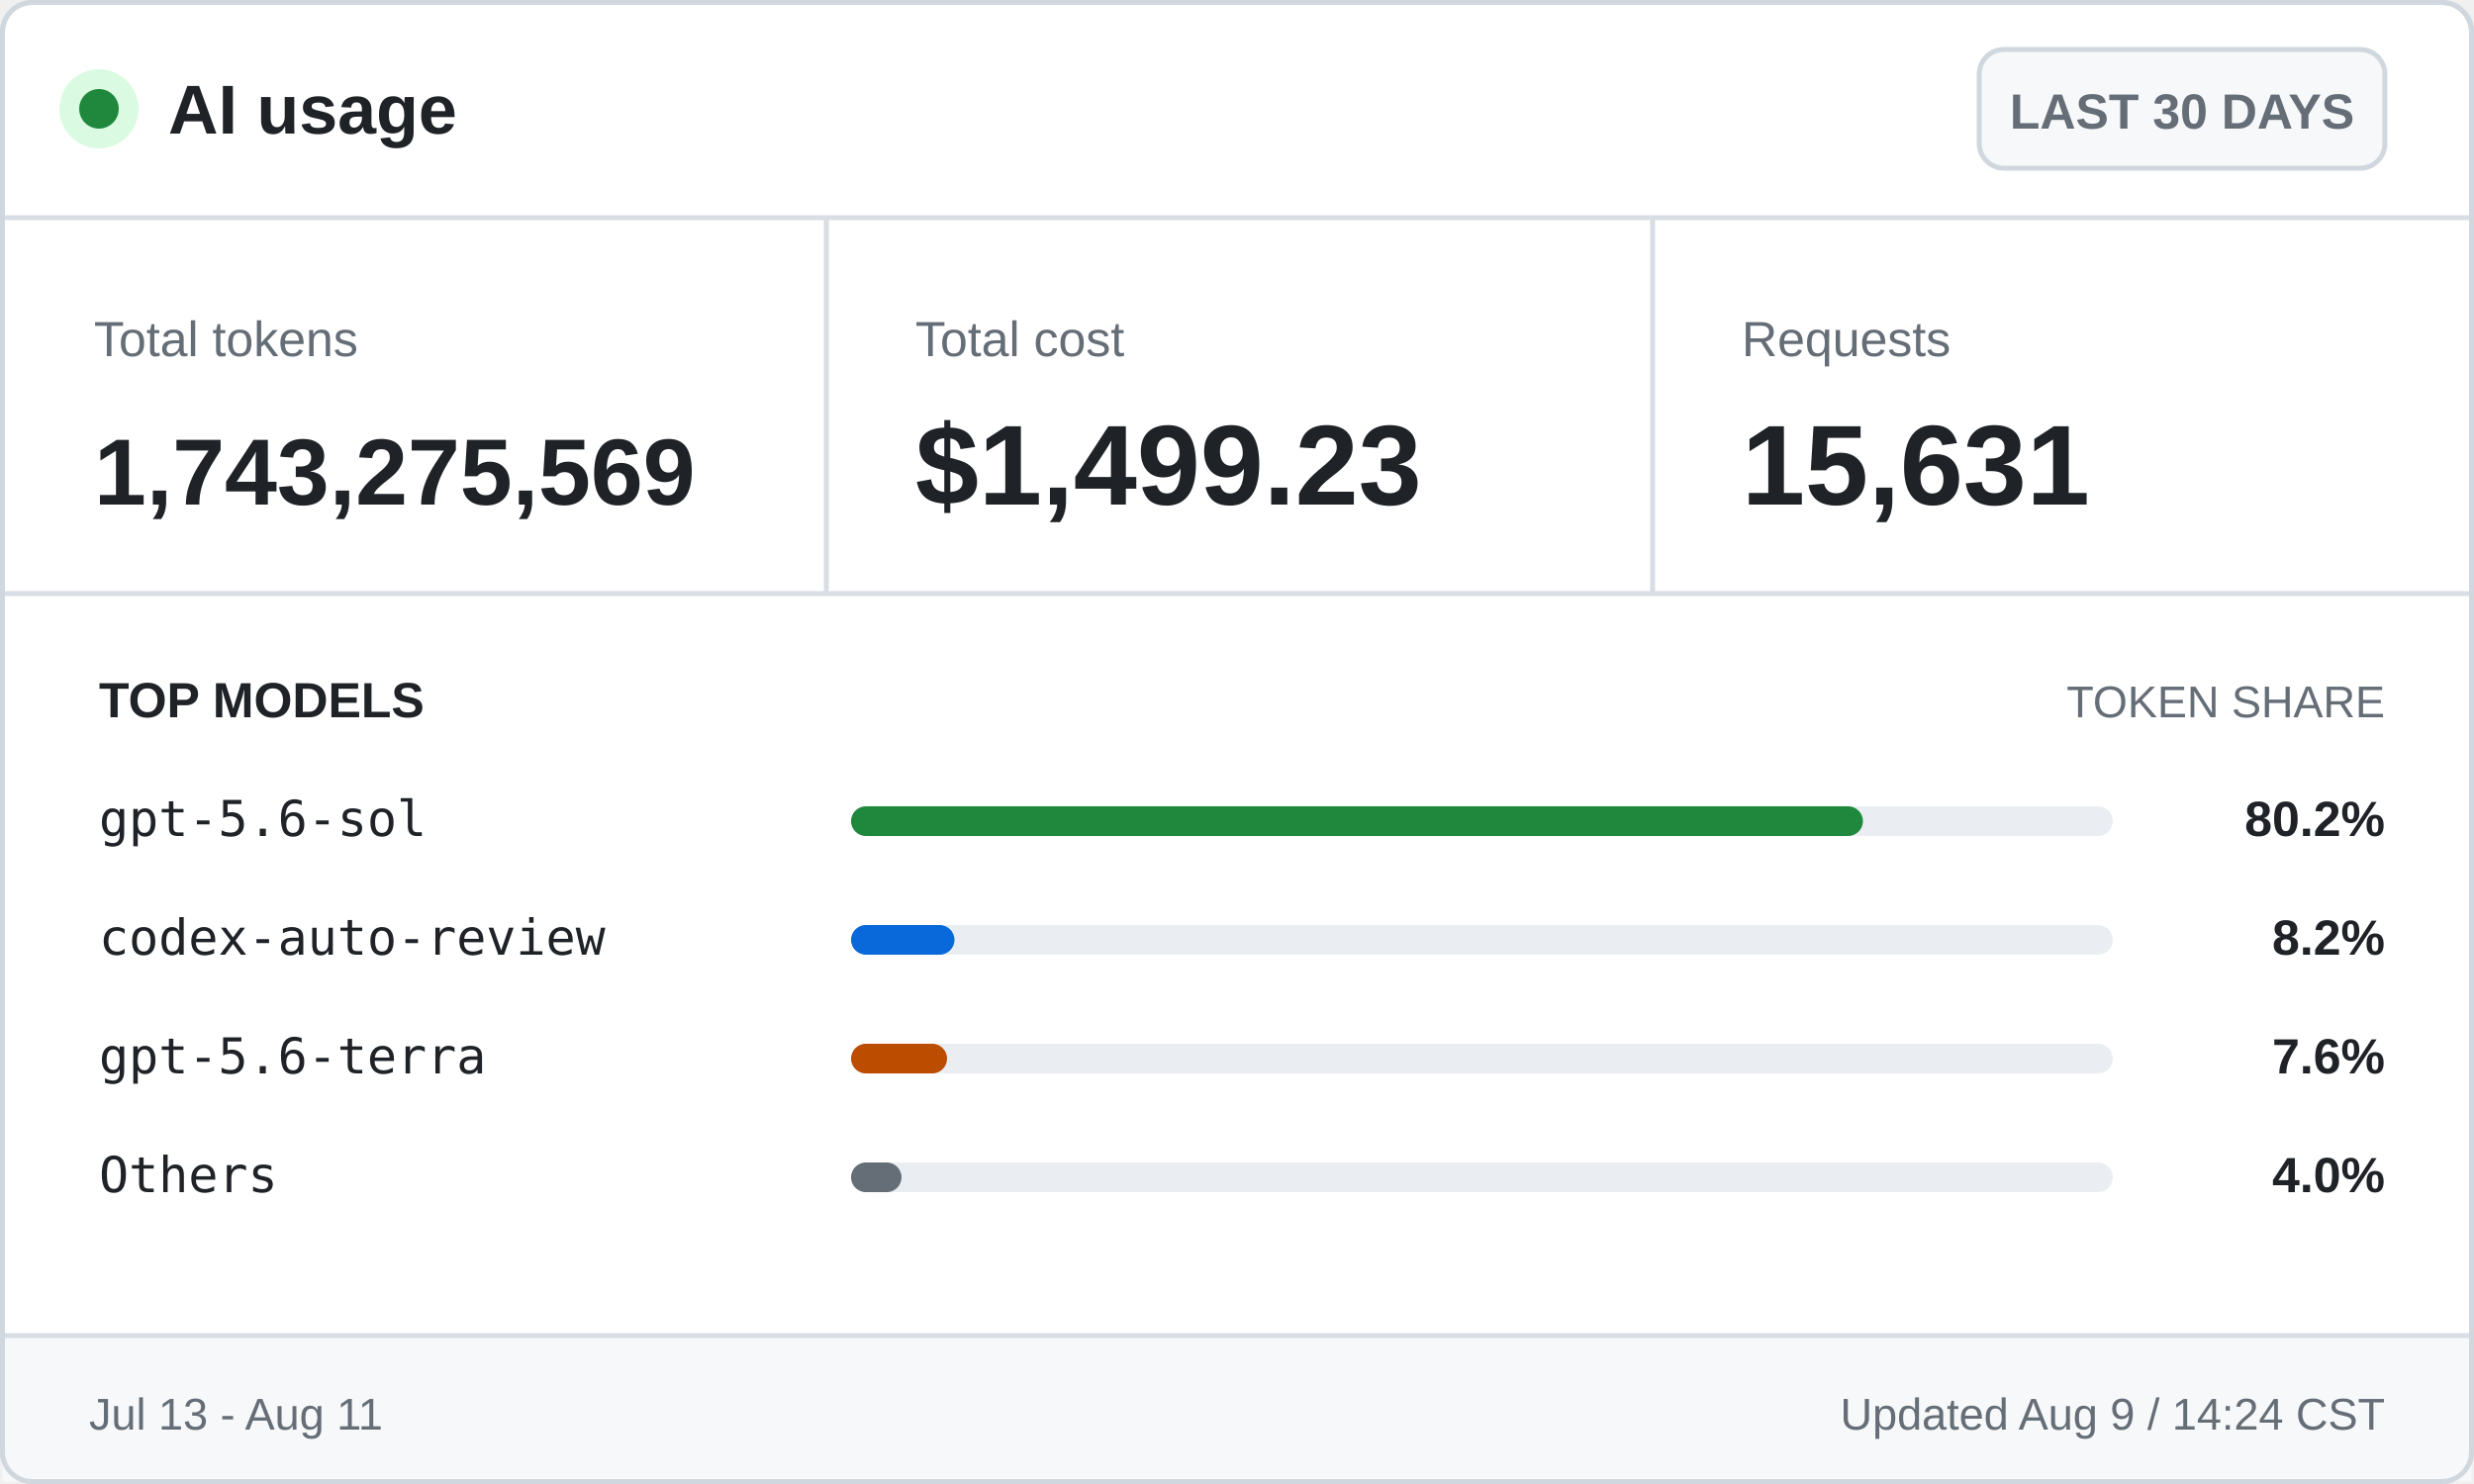
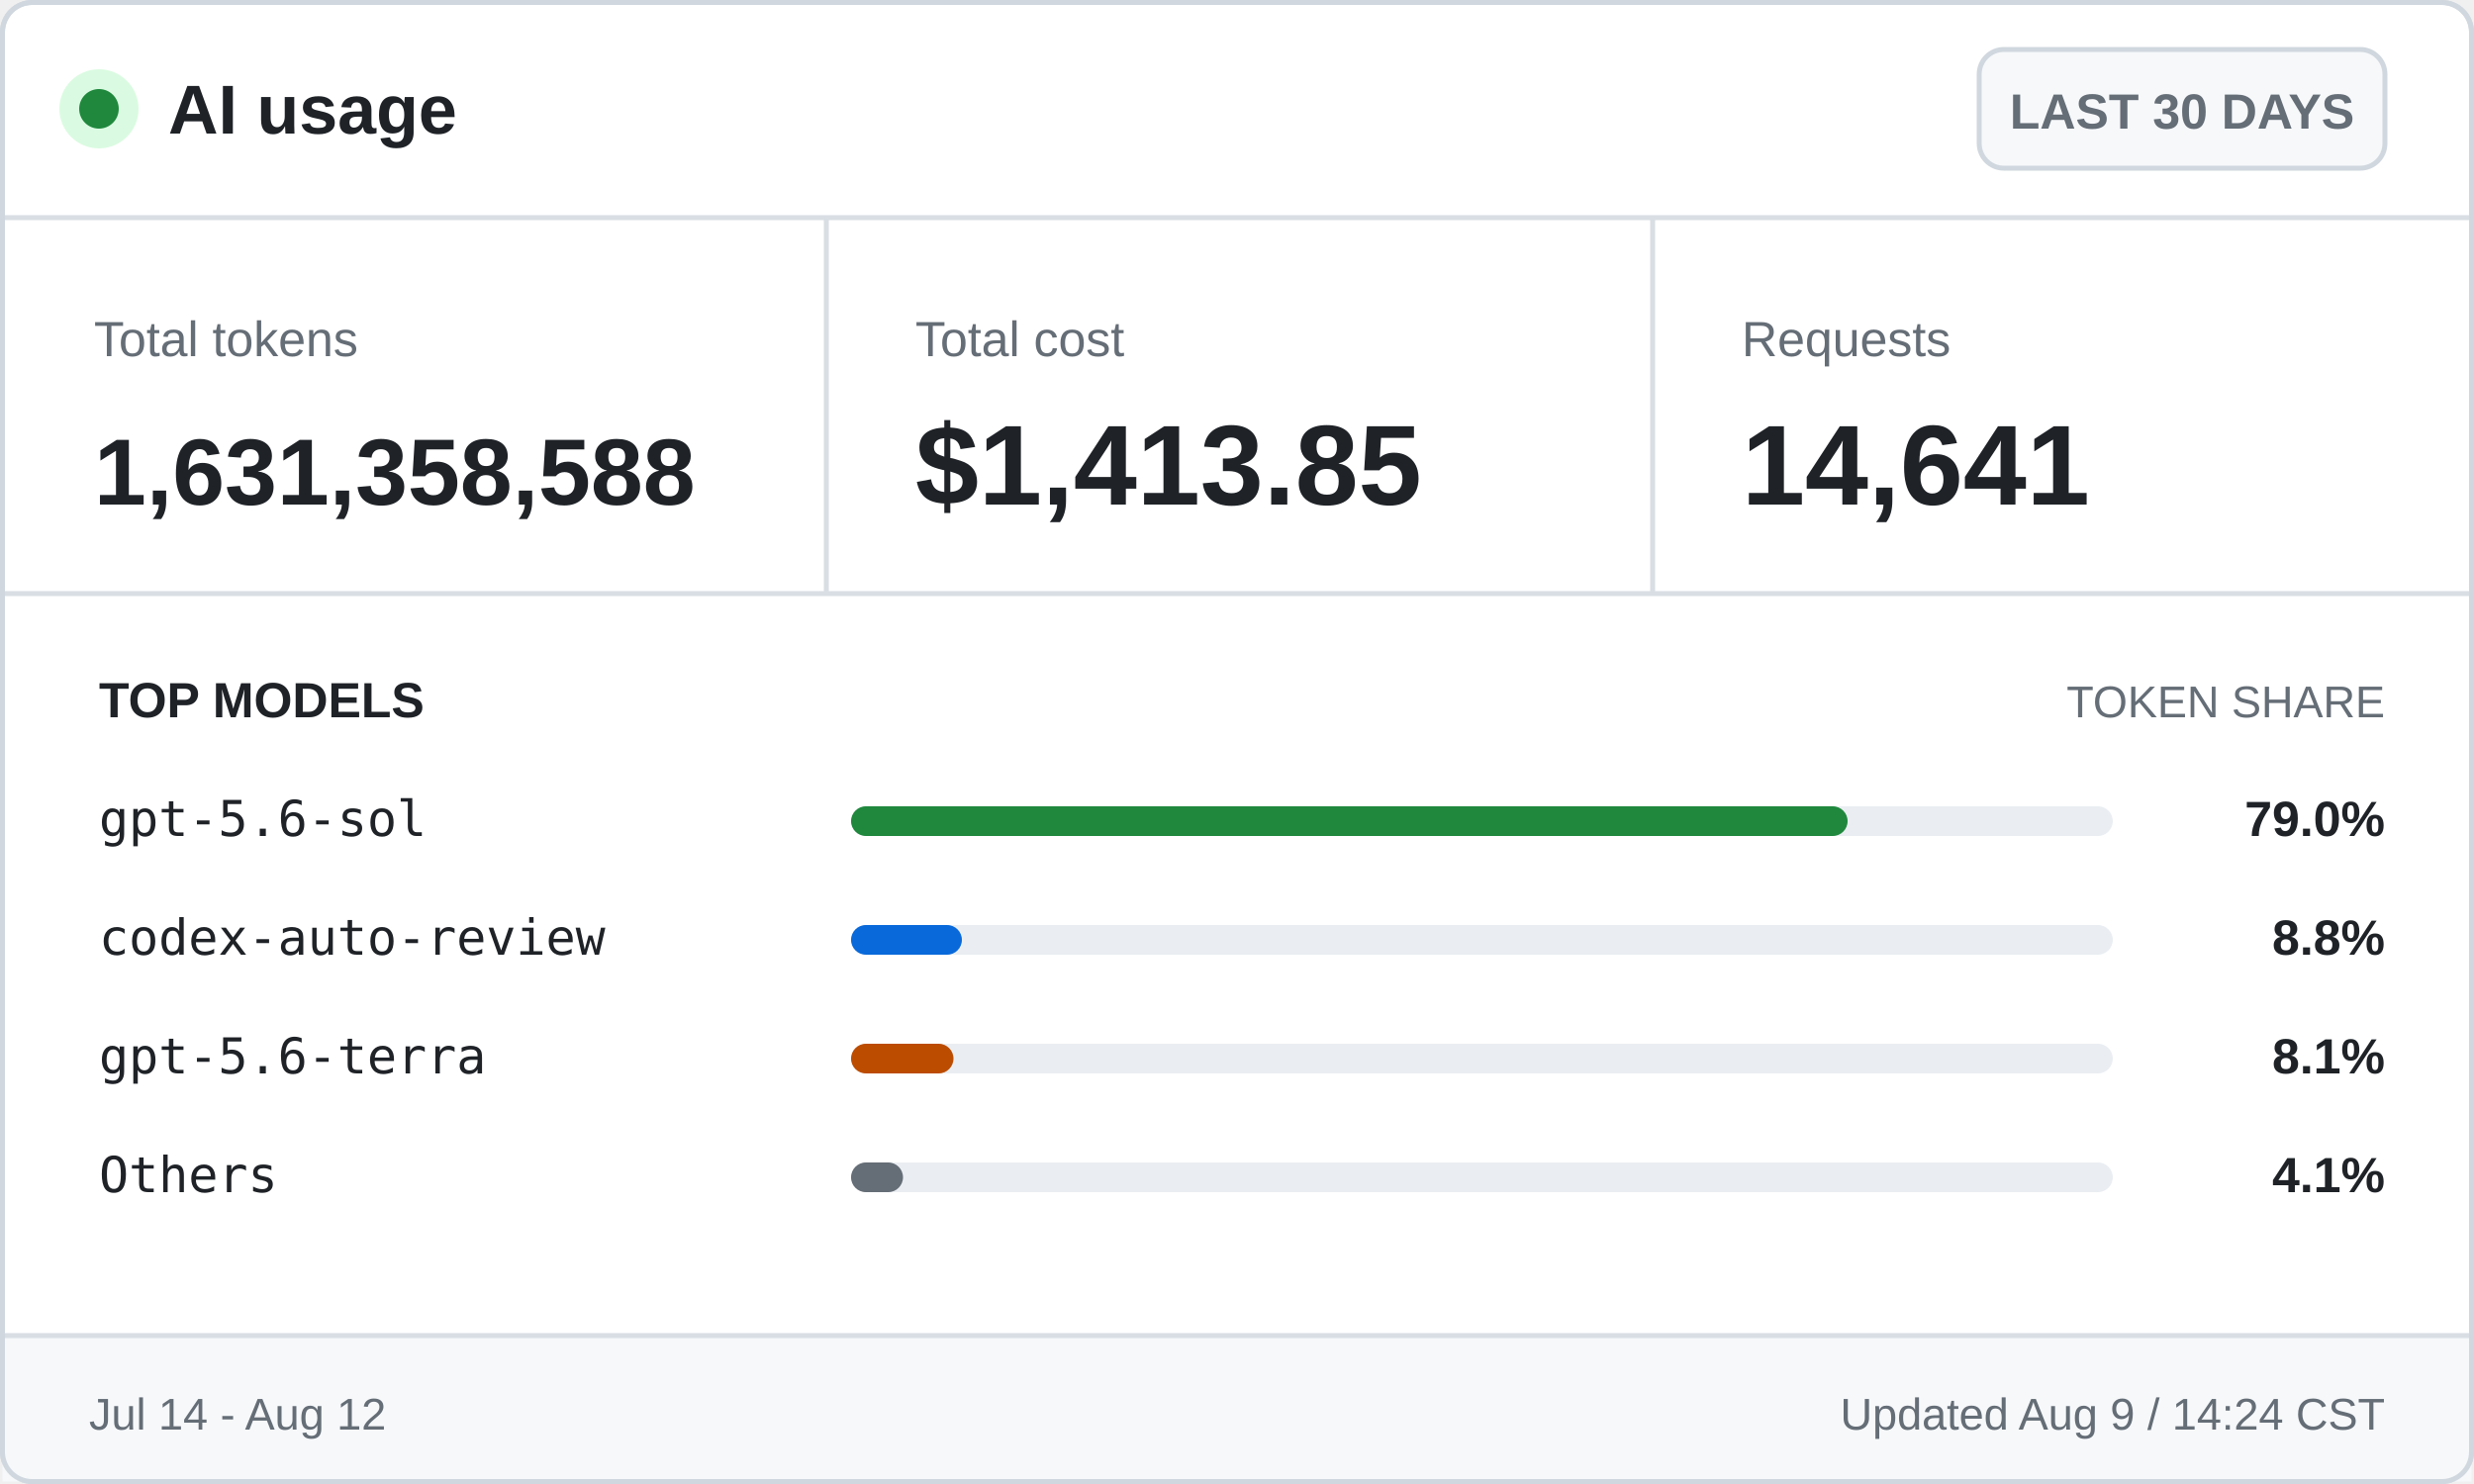
<svg xmlns="http://www.w3.org/2000/svg" width="500" height="300" viewBox="0 0 500 300" role="img" aria-labelledby="title desc">
  <style>
    .ui { font-family: -apple-system, BlinkMacSystemFont, "Segoe UI", Arial, sans-serif; }
    .mono { font-family: "Cascadia Mono", Consolas, monospace; }
    .brand { font-size: 14px; font-weight: 700; }
    .badge { font-size: 10px; font-weight: 600; }
    .label { font-size: 10px; }
    .value { font-size: 23px; font-weight: 700; }
    .token-value { font-size: 19px; font-weight: 700; }
    .section { font-size: 10px; font-weight: 700; text-transform: uppercase; }
    .section-muted { font-size: 9px; text-transform: uppercase; }
    .model { font-size: 10px; }
    .percentage { font-size: 10px; font-weight: 700; }
    .footer { font-size: 9px; }
  </style>
  <rect x="0.5" y="0.5" width="499" height="299" rx="6" fill="#ffffff" stroke="#d0d7de" />
  <circle cx="20" cy="22" r="8" fill="#dafbe1" />
  <circle cx="20" cy="22" r="4" fill="#1f883d" />
  <text class="ui brand" x="34" y="27" fill="#1f2328">AI usage</text>
  <rect x="400" y="10" width="82" height="24" rx="5" fill="#f6f8fa" stroke="#d0d7de" />
  <text class="ui badge" x="441" y="26" fill="#656d76" text-anchor="middle">LAST 30 DAYS</text>
  <line x1="0" y1="44" x2="500" y2="44" stroke="#d8dee4" />
  <text class="ui label" x="19" y="72" fill="#656d76">Total tokens</text>
-   <text class="ui token-value" x="19" y="102" fill="#1f2328">1,743,275,569</text>
+   <text class="ui token-value" x="19" y="102" fill="#1f2328">1,631,358,588</text>
  <line x1="167" y1="44" x2="167" y2="120" stroke="#d8dee4" />
  <text class="ui label" x="185" y="72" fill="#656d76">Total cost</text>
-   <text class="ui value" x="185" y="102" fill="#1f2328">$1,499.23</text>
+   <text class="ui value" x="185" y="102" fill="#1f2328">$1,413.85</text>
  <line x1="334" y1="44" x2="334" y2="120" stroke="#d8dee4" />
  <text class="ui label" x="352" y="72" fill="#656d76">Requests</text>
-   <text class="ui value" x="352" y="102" fill="#1f2328">15,631</text>
+   <text class="ui value" x="352" y="102" fill="#1f2328">14,641</text>
  <line x1="0" y1="120" x2="500" y2="120" stroke="#d8dee4" />
  <text class="ui section" x="20" y="145" fill="#1f2328">TOP MODELS</text>
  <text class="ui section-muted" x="482" y="145" fill="#656d76" text-anchor="end">TOKEN SHARE</text>
  <text class="mono model" x="20" y="169" fill="#1f2328">gpt-5.6-sol</text>
  <rect x="172" y="163" width="255" height="6" rx="3" fill="#eaeef2" />
-   <rect x="172" y="163" width="204.5" height="6" rx="3" fill="#1f883d" />
-   <text class="ui percentage" x="482" y="169" fill="#1f2328" text-anchor="end">80.2%</text>
+   <rect x="172" y="163" width="201.4" height="6" rx="3" fill="#1f883d" />
+   <text class="ui percentage" x="482" y="169" fill="#1f2328" text-anchor="end">79.0%</text>
  <text class="mono model" x="20" y="193" fill="#1f2328">codex-auto-review</text>
  <rect x="172" y="187" width="255" height="6" rx="3" fill="#eaeef2" />
-   <rect x="172" y="187" width="20.9" height="6" rx="3" fill="#0969da" />
-   <text class="ui percentage" x="482" y="193" fill="#1f2328" text-anchor="end">8.2%</text>
+   <rect x="172" y="187" width="22.4" height="6" rx="3" fill="#0969da" />
+   <text class="ui percentage" x="482" y="193" fill="#1f2328" text-anchor="end">8.8%</text>
  <text class="mono model" x="20" y="217" fill="#1f2328">gpt-5.6-terra</text>
  <rect x="172" y="211" width="255" height="6" rx="3" fill="#eaeef2" />
-   <rect x="172" y="211" width="19.4" height="6" rx="3" fill="#bc4c00" />
-   <text class="ui percentage" x="482" y="217" fill="#1f2328" text-anchor="end">7.6%</text>
+   <rect x="172" y="211" width="20.7" height="6" rx="3" fill="#bc4c00" />
+   <text class="ui percentage" x="482" y="217" fill="#1f2328" text-anchor="end">8.1%</text>
  <text class="mono model" x="20" y="241" fill="#1f2328">Others</text>
  <rect x="172" y="235" width="255" height="6" rx="3" fill="#eaeef2" />
-   <rect x="172" y="235" width="10.2" height="6" rx="3" fill="#656d76" />
-   <text class="ui percentage" x="482" y="241" fill="#1f2328" text-anchor="end">4.0%</text>
+   <rect x="172" y="235" width="10.5" height="6" rx="3" fill="#656d76" />
+   <text class="ui percentage" x="482" y="241" fill="#1f2328" text-anchor="end">4.1%</text>
  <rect x="0.5" y="270" width="499" height="29.5" fill="#f6f8fa" />
  <line x1="0" y1="270" x2="500" y2="270" stroke="#d8dee4" />
-   <text class="ui footer" x="18" y="289" fill="#656d76">Jul 13 - Aug 11</text>
+   <text class="ui footer" x="18" y="289" fill="#656d76">Jul 14 - Aug 12</text>
  <text class="ui footer" x="482" y="289" fill="#656d76" text-anchor="end">Updated Aug 9 / 14:24 CST</text>
  <rect x="0.5" y="0.5" width="499" height="299" rx="6" fill="none" stroke="#d0d7de" />
</svg>
